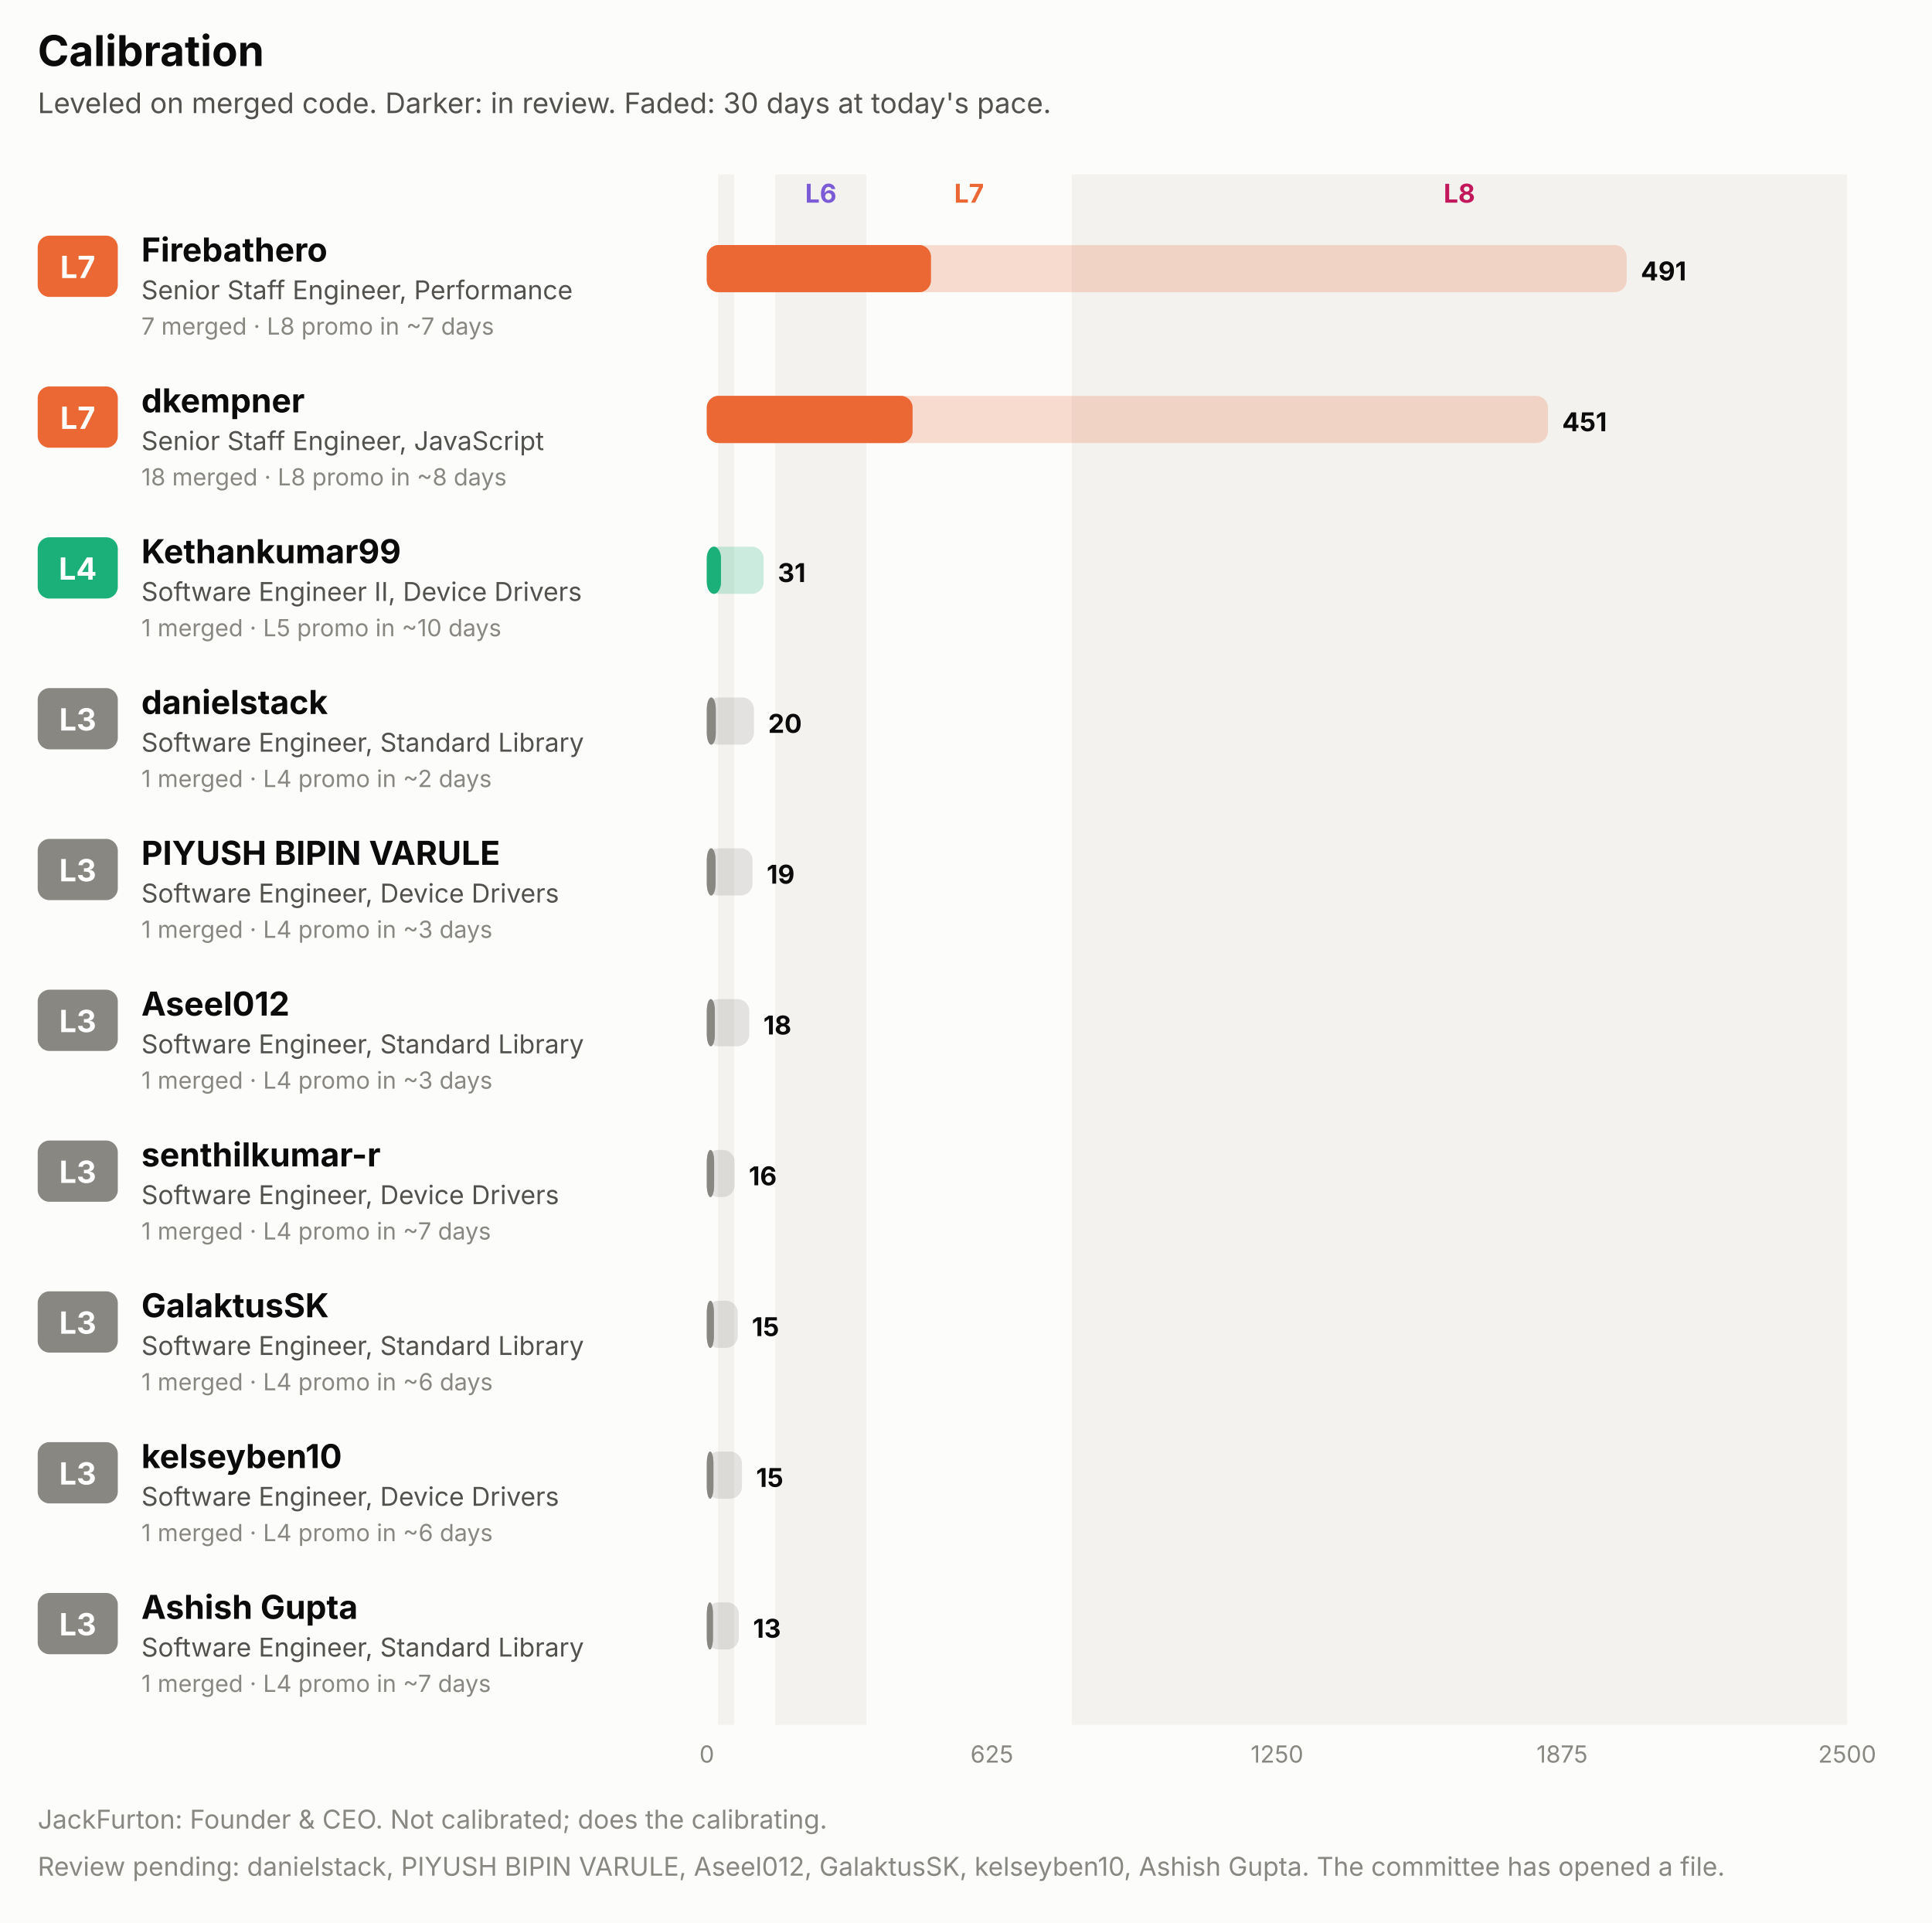
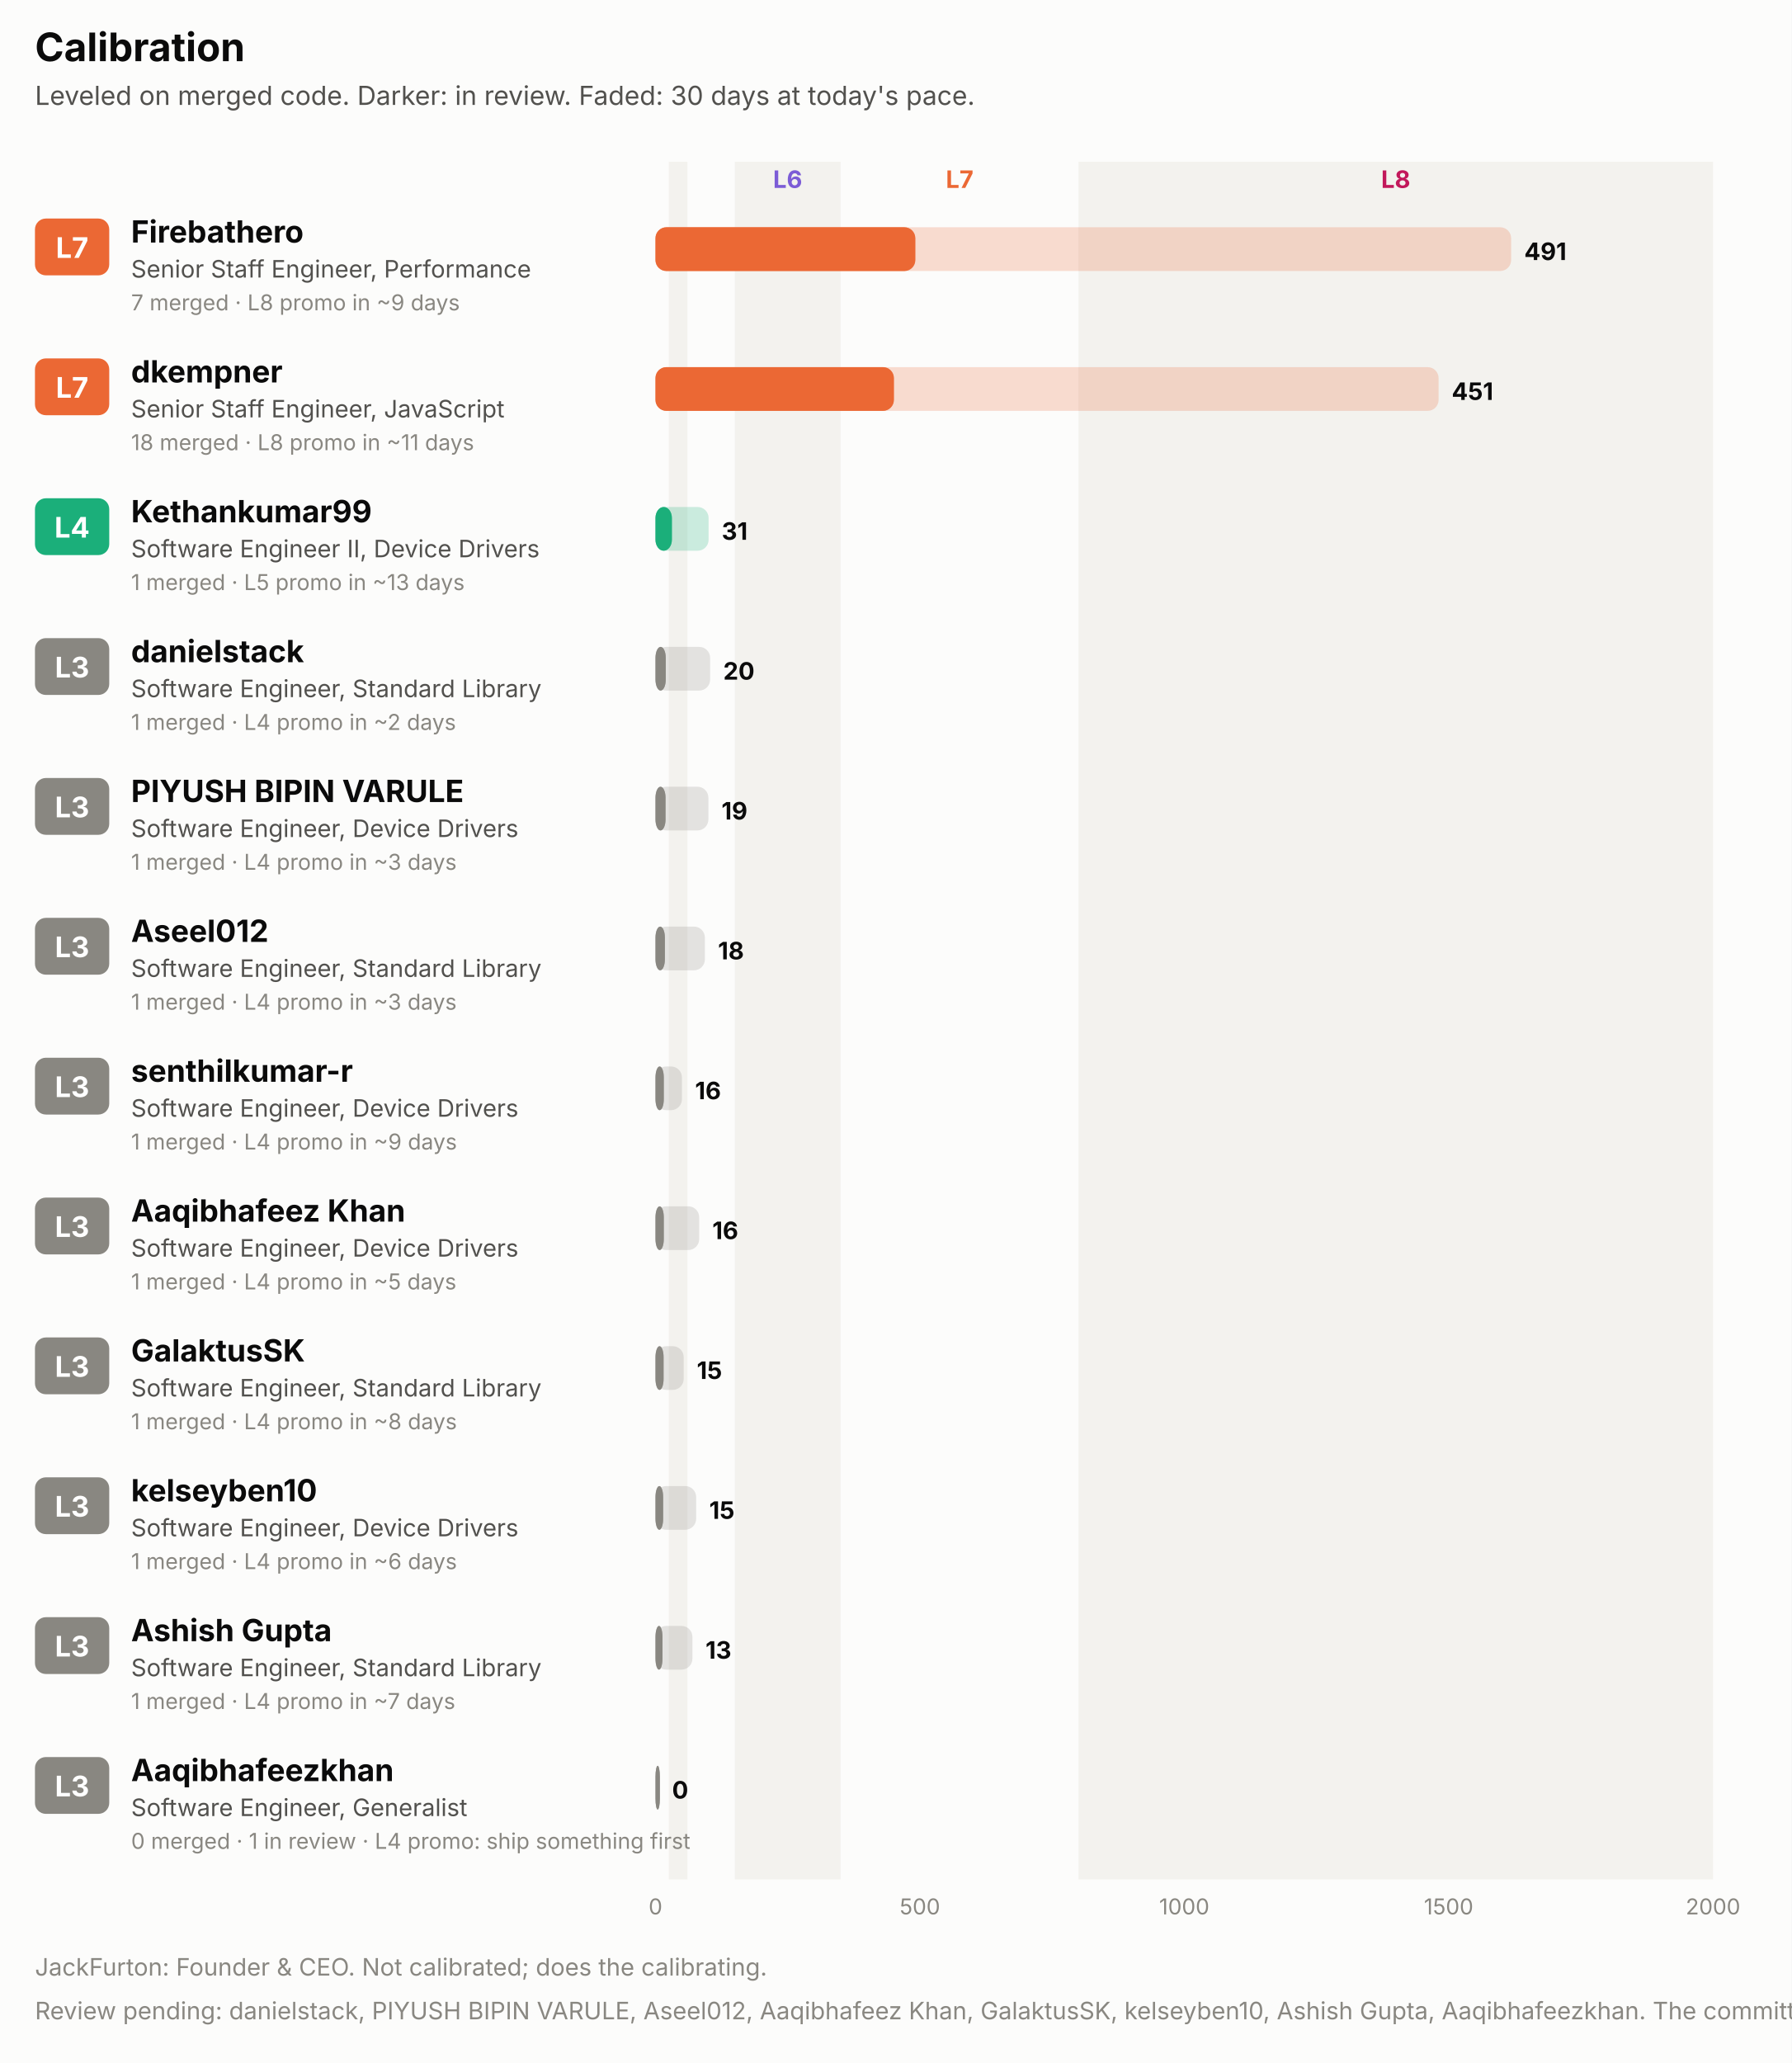
- <svg xmlns="http://www.w3.org/2000/svg" width="820" height="816" viewBox="0 0 820 816" role="img" font-family="system-ui, -apple-system, 'Segoe UI', sans-serif">
-   <rect x="0.0" y="0.0" width="820.0" height="816.0" rx="0" fill="#fcfcfb" />
+ <svg xmlns="http://www.w3.org/2000/svg" width="820" height="944" viewBox="0 0 820 944" role="img" font-family="system-ui, -apple-system, 'Segoe UI', sans-serif">
+   <rect x="0.0" y="0.0" width="820.0" height="944.0" rx="0" fill="#fcfcfb" />
  <text x="16.0" y="28.0" fill="#0b0b0b" font-size="18" font-weight="700" text-anchor="start">Calibration</text>
  <text x="16.0" y="48.0" fill="#52514e" font-size="12" font-weight="400" text-anchor="start">Leveled on merged code. Darker: in review. Faded: 30 days at today's pace.</text>
-   <rect x="304.8" y="74.0" width="6.8" height="658.0" rx="0" fill="#f3f2ee" />
-   <rect x="329.0" y="74.0" width="38.7" height="658.0" rx="0" fill="#f3f2ee" />
-   <text x="348.4" y="86.0" fill="#7c5cd6" font-size="11" font-weight="700" text-anchor="middle">L6</text>
-   <text x="411.3" y="86.0" fill="#eb6834" font-size="11" font-weight="700" text-anchor="middle">L7</text>
-   <rect x="454.9" y="74.0" width="329.1" height="658.0" rx="0" fill="#f3f2ee" />
-   <text x="619.4" y="86.0" fill="#c2185b" font-size="11" font-weight="700" text-anchor="middle">L8</text>
+   <rect x="306.1" y="74.0" width="8.5" height="786.0" rx="0" fill="#f3f2ee" />
+   <rect x="336.3" y="74.0" width="48.4" height="786.0" rx="0" fill="#f3f2ee" />
+   <text x="360.5" y="86.0" fill="#7c5cd6" font-size="11" font-weight="700" text-anchor="middle">L6</text>
+   <text x="439.2" y="86.0" fill="#eb6834" font-size="11" font-weight="700" text-anchor="middle">L7</text>
+   <rect x="493.6" y="74.0" width="290.4" height="786.0" rx="0" fill="#f3f2ee" />
+   <text x="638.8" y="86.0" fill="#c2185b" font-size="11" font-weight="700" text-anchor="middle">L8</text>
  <rect x="16.0" y="100.0" width="34.0" height="26.0" rx="5" fill="#eb6834" />
  <text x="33.0" y="118.0" fill="#ffffff" font-size="13" font-weight="700" text-anchor="middle">L7</text>
  <text x="60.0" y="111.0" fill="#0b0b0b" font-size="14" font-weight="700" text-anchor="start">Firebathero</text>
  <text x="60.0" y="127.0" fill="#52514e" font-size="11" font-weight="400" text-anchor="start">Senior Staff Engineer, Performance</text>
-   <text x="60.0" y="142.0" fill="#898781" font-size="10" font-weight="400" text-anchor="start">7 merged · L8 promo in ~7 days</text>
-   <rect x="300.0" y="104.0" width="390.4" height="20.0" rx="5" fill="#eb6834" fill-opacity="0.22" />
-   <rect x="300.0" y="104.0" width="95.1" height="20.0" rx="5" fill="#eb6834" fill-opacity="0.55" />
-   <rect x="300.0" y="104.0" width="95.1" height="20.0" rx="5" fill="#eb6834" />
-   <text x="696.4" y="119.0" fill="#0b0b0b" font-size="11" font-weight="700" text-anchor="start">491</text>
+   <text x="60.0" y="142.0" fill="#898781" font-size="10" font-weight="400" text-anchor="start">7 merged · L8 promo in ~9 days</text>
+   <rect x="300.0" y="104.0" width="391.6" height="20.0" rx="5" fill="#eb6834" fill-opacity="0.22" />
+   <rect x="300.0" y="104.0" width="118.9" height="20.0" rx="5" fill="#eb6834" fill-opacity="0.55" />
+   <rect x="300.0" y="104.0" width="118.9" height="20.0" rx="5" fill="#eb6834" />
+   <text x="697.6" y="119.0" fill="#0b0b0b" font-size="11" font-weight="700" text-anchor="start">491</text>
  <rect x="16.0" y="164.0" width="34.0" height="26.0" rx="5" fill="#eb6834" />
  <text x="33.0" y="182.0" fill="#ffffff" font-size="13" font-weight="700" text-anchor="middle">L7</text>
  <text x="60.0" y="175.0" fill="#0b0b0b" font-size="14" font-weight="700" text-anchor="start">dkempner</text>
  <text x="60.0" y="191.0" fill="#52514e" font-size="11" font-weight="400" text-anchor="start">Senior Staff Engineer, JavaScript</text>
-   <text x="60.0" y="206.0" fill="#898781" font-size="10" font-weight="400" text-anchor="start">18 merged · L8 promo in ~8 days</text>
-   <rect x="300.0" y="168.0" width="357.0" height="20.0" rx="5" fill="#eb6834" fill-opacity="0.22" />
-   <rect x="300.0" y="168.0" width="87.3" height="20.0" rx="5" fill="#eb6834" fill-opacity="0.55" />
-   <rect x="300.0" y="168.0" width="87.3" height="20.0" rx="5" fill="#eb6834" />
-   <text x="663.0" y="183.0" fill="#0b0b0b" font-size="11" font-weight="700" text-anchor="start">451</text>
+   <text x="60.0" y="206.0" fill="#898781" font-size="10" font-weight="400" text-anchor="start">18 merged · L8 promo in ~11 days</text>
+   <rect x="300.0" y="168.0" width="358.4" height="20.0" rx="5" fill="#eb6834" fill-opacity="0.22" />
+   <rect x="300.0" y="168.0" width="109.1" height="20.0" rx="5" fill="#eb6834" fill-opacity="0.55" />
+   <rect x="300.0" y="168.0" width="109.1" height="20.0" rx="5" fill="#eb6834" />
+   <text x="664.4" y="183.0" fill="#0b0b0b" font-size="11" font-weight="700" text-anchor="start">451</text>
  <rect x="16.0" y="228.0" width="34.0" height="26.0" rx="5" fill="#1baf7a" />
  <text x="33.0" y="246.0" fill="#ffffff" font-size="13" font-weight="700" text-anchor="middle">L4</text>
  <text x="60.0" y="239.0" fill="#0b0b0b" font-size="14" font-weight="700" text-anchor="start">Kethankumar99</text>
  <text x="60.0" y="255.0" fill="#52514e" font-size="11" font-weight="400" text-anchor="start">Software Engineer II, Device Drivers</text>
-   <text x="60.0" y="270.0" fill="#898781" font-size="10" font-weight="400" text-anchor="start">1 merged · L5 promo in ~10 days</text>
-   <rect x="300.0" y="232.0" width="24.1" height="20.0" rx="5" fill="#1baf7a" fill-opacity="0.22" />
-   <rect x="300.0" y="232.0" width="6.0" height="20.0" rx="5" fill="#1baf7a" fill-opacity="0.55" />
-   <rect x="300.0" y="232.0" width="6.0" height="20.0" rx="5" fill="#1baf7a" />
-   <text x="330.1" y="247.0" fill="#0b0b0b" font-size="11" font-weight="700" text-anchor="start">31</text>
+   <text x="60.0" y="270.0" fill="#898781" font-size="10" font-weight="400" text-anchor="start">1 merged · L5 promo in ~13 days</text>
+   <rect x="300.0" y="232.0" width="24.3" height="20.0" rx="5" fill="#1baf7a" fill-opacity="0.22" />
+   <rect x="300.0" y="232.0" width="7.5" height="20.0" rx="5" fill="#1baf7a" fill-opacity="0.55" />
+   <rect x="300.0" y="232.0" width="7.5" height="20.0" rx="5" fill="#1baf7a" />
+   <text x="330.3" y="247.0" fill="#0b0b0b" font-size="11" font-weight="700" text-anchor="start">31</text>
  <rect x="16.0" y="292.0" width="34.0" height="26.0" rx="5" fill="#898781" />
  <text x="33.0" y="310.0" fill="#ffffff" font-size="13" font-weight="700" text-anchor="middle">L3</text>
  <text x="60.0" y="303.0" fill="#0b0b0b" font-size="14" font-weight="700" text-anchor="start">danielstack</text>
  <text x="60.0" y="319.0" fill="#52514e" font-size="11" font-weight="400" text-anchor="start">Software Engineer, Standard Library</text>
  <text x="60.0" y="334.0" fill="#898781" font-size="10" font-weight="400" text-anchor="start">1 merged · L4 promo in ~2 days</text>
-   <rect x="300.0" y="296.0" width="20.0" height="20.0" rx="5" fill="#898781" fill-opacity="0.22" />
-   <rect x="300.0" y="296.0" width="3.8" height="20.0" rx="5" fill="#898781" fill-opacity="0.55" />
-   <rect x="300.0" y="296.0" width="3.8" height="20.0" rx="5" fill="#898781" />
-   <text x="326.0" y="311.0" fill="#0b0b0b" font-size="11" font-weight="700" text-anchor="start">20</text>
+   <rect x="300.0" y="296.0" width="25.0" height="20.0" rx="5" fill="#898781" fill-opacity="0.22" />
+   <rect x="300.0" y="296.0" width="4.7" height="20.0" rx="5" fill="#898781" fill-opacity="0.55" />
+   <rect x="300.0" y="296.0" width="4.7" height="20.0" rx="5" fill="#898781" />
+   <text x="331.0" y="311.0" fill="#0b0b0b" font-size="11" font-weight="700" text-anchor="start">20</text>
  <rect x="16.0" y="356.0" width="34.0" height="26.0" rx="5" fill="#898781" />
  <text x="33.0" y="374.0" fill="#ffffff" font-size="13" font-weight="700" text-anchor="middle">L3</text>
  <text x="60.0" y="367.0" fill="#0b0b0b" font-size="14" font-weight="700" text-anchor="start">PIYUSH BIPIN VARULE</text>
  <text x="60.0" y="383.0" fill="#52514e" font-size="11" font-weight="400" text-anchor="start">Software Engineer, Device Drivers</text>
  <text x="60.0" y="398.0" fill="#898781" font-size="10" font-weight="400" text-anchor="start">1 merged · L4 promo in ~3 days</text>
-   <rect x="300.0" y="360.0" width="19.4" height="20.0" rx="5" fill="#898781" fill-opacity="0.22" />
-   <rect x="300.0" y="360.0" width="3.7" height="20.0" rx="5" fill="#898781" fill-opacity="0.55" />
-   <rect x="300.0" y="360.0" width="3.7" height="20.0" rx="5" fill="#898781" />
-   <text x="325.4" y="375.0" fill="#0b0b0b" font-size="11" font-weight="700" text-anchor="start">19</text>
+   <rect x="300.0" y="360.0" width="24.2" height="20.0" rx="5" fill="#898781" fill-opacity="0.22" />
+   <rect x="300.0" y="360.0" width="4.6" height="20.0" rx="5" fill="#898781" fill-opacity="0.55" />
+   <rect x="300.0" y="360.0" width="4.6" height="20.0" rx="5" fill="#898781" />
+   <text x="330.2" y="375.0" fill="#0b0b0b" font-size="11" font-weight="700" text-anchor="start">19</text>
  <rect x="16.0" y="420.0" width="34.0" height="26.0" rx="5" fill="#898781" />
  <text x="33.0" y="438.0" fill="#ffffff" font-size="13" font-weight="700" text-anchor="middle">L3</text>
  <text x="60.0" y="431.0" fill="#0b0b0b" font-size="14" font-weight="700" text-anchor="start">Aseel012</text>
  <text x="60.0" y="447.0" fill="#52514e" font-size="11" font-weight="400" text-anchor="start">Software Engineer, Standard Library</text>
  <text x="60.0" y="462.0" fill="#898781" font-size="10" font-weight="400" text-anchor="start">1 merged · L4 promo in ~3 days</text>
-   <rect x="300.0" y="424.0" width="18.0" height="20.0" rx="5" fill="#898781" fill-opacity="0.22" />
-   <rect x="300.0" y="424.0" width="3.4" height="20.0" rx="5" fill="#898781" fill-opacity="0.55" />
-   <rect x="300.0" y="424.0" width="3.4" height="20.0" rx="5" fill="#898781" />
-   <text x="324.0" y="439.0" fill="#0b0b0b" font-size="11" font-weight="700" text-anchor="start">18</text>
+   <rect x="300.0" y="424.0" width="22.6" height="20.0" rx="5" fill="#898781" fill-opacity="0.22" />
+   <rect x="300.0" y="424.0" width="4.3" height="20.0" rx="5" fill="#898781" fill-opacity="0.55" />
+   <rect x="300.0" y="424.0" width="4.3" height="20.0" rx="5" fill="#898781" />
+   <text x="328.6" y="439.0" fill="#0b0b0b" font-size="11" font-weight="700" text-anchor="start">18</text>
  <rect x="16.0" y="484.0" width="34.0" height="26.0" rx="5" fill="#898781" />
  <text x="33.0" y="502.0" fill="#ffffff" font-size="13" font-weight="700" text-anchor="middle">L3</text>
  <text x="60.0" y="495.0" fill="#0b0b0b" font-size="14" font-weight="700" text-anchor="start">senthilkumar-r</text>
  <text x="60.0" y="511.0" fill="#52514e" font-size="11" font-weight="400" text-anchor="start">Software Engineer, Device Drivers</text>
-   <text x="60.0" y="526.0" fill="#898781" font-size="10" font-weight="400" text-anchor="start">1 merged · L4 promo in ~7 days</text>
-   <rect x="300.0" y="488.0" width="11.8" height="20.0" rx="5" fill="#898781" fill-opacity="0.22" />
-   <rect x="300.0" y="488.0" width="3.1" height="20.0" rx="5" fill="#898781" fill-opacity="0.55" />
-   <rect x="300.0" y="488.0" width="3.1" height="20.0" rx="5" fill="#898781" />
-   <text x="317.8" y="503.0" fill="#0b0b0b" font-size="11" font-weight="700" text-anchor="start">16</text>
+   <text x="60.0" y="526.0" fill="#898781" font-size="10" font-weight="400" text-anchor="start">1 merged · L4 promo in ~9 days</text>
+   <rect x="300.0" y="488.0" width="12.1" height="20.0" rx="5" fill="#898781" fill-opacity="0.22" />
+   <rect x="300.0" y="488.0" width="3.8" height="20.0" rx="5" fill="#898781" fill-opacity="0.55" />
+   <rect x="300.0" y="488.0" width="3.8" height="20.0" rx="5" fill="#898781" />
+   <text x="318.1" y="503.0" fill="#0b0b0b" font-size="11" font-weight="700" text-anchor="start">16</text>
  <rect x="16.0" y="548.0" width="34.0" height="26.0" rx="5" fill="#898781" />
  <text x="33.0" y="566.0" fill="#ffffff" font-size="13" font-weight="700" text-anchor="middle">L3</text>
-   <text x="60.0" y="559.0" fill="#0b0b0b" font-size="14" font-weight="700" text-anchor="start">GalaktusSK</text>
-   <text x="60.0" y="575.0" fill="#52514e" font-size="11" font-weight="400" text-anchor="start">Software Engineer, Standard Library</text>
-   <text x="60.0" y="590.0" fill="#898781" font-size="10" font-weight="400" text-anchor="start">1 merged · L4 promo in ~6 days</text>
-   <rect x="300.0" y="552.0" width="13.1" height="20.0" rx="5" fill="#898781" fill-opacity="0.22" />
-   <rect x="300.0" y="552.0" width="3.0" height="20.0" rx="5" fill="#898781" fill-opacity="0.55" />
-   <rect x="300.0" y="552.0" width="3.0" height="20.0" rx="5" fill="#898781" />
-   <text x="319.1" y="567.0" fill="#0b0b0b" font-size="11" font-weight="700" text-anchor="start">15</text>
+   <text x="60.0" y="559.0" fill="#0b0b0b" font-size="14" font-weight="700" text-anchor="start">Aaqibhafeez Khan</text>
+   <text x="60.0" y="575.0" fill="#52514e" font-size="11" font-weight="400" text-anchor="start">Software Engineer, Device Drivers</text>
+   <text x="60.0" y="590.0" fill="#898781" font-size="10" font-weight="400" text-anchor="start">1 merged · L4 promo in ~5 days</text>
+   <rect x="300.0" y="552.0" width="20.0" height="20.0" rx="5" fill="#898781" fill-opacity="0.22" />
+   <rect x="300.0" y="552.0" width="3.8" height="20.0" rx="5" fill="#898781" fill-opacity="0.55" />
+   <rect x="300.0" y="552.0" width="3.8" height="20.0" rx="5" fill="#898781" />
+   <text x="326.0" y="567.0" fill="#0b0b0b" font-size="11" font-weight="700" text-anchor="start">16</text>
  <rect x="16.0" y="612.0" width="34.0" height="26.0" rx="5" fill="#898781" />
  <text x="33.0" y="630.0" fill="#ffffff" font-size="13" font-weight="700" text-anchor="middle">L3</text>
-   <text x="60.0" y="623.0" fill="#0b0b0b" font-size="14" font-weight="700" text-anchor="start">kelseyben10</text>
-   <text x="60.0" y="639.0" fill="#52514e" font-size="11" font-weight="400" text-anchor="start">Software Engineer, Device Drivers</text>
-   <text x="60.0" y="654.0" fill="#898781" font-size="10" font-weight="400" text-anchor="start">1 merged · L4 promo in ~6 days</text>
-   <rect x="300.0" y="616.0" width="14.9" height="20.0" rx="5" fill="#898781" fill-opacity="0.22" />
-   <rect x="300.0" y="616.0" width="2.8" height="20.0" rx="5" fill="#898781" fill-opacity="0.55" />
-   <rect x="300.0" y="616.0" width="2.8" height="20.0" rx="5" fill="#898781" />
-   <text x="320.9" y="631.0" fill="#0b0b0b" font-size="11" font-weight="700" text-anchor="start">15</text>
+   <text x="60.0" y="623.0" fill="#0b0b0b" font-size="14" font-weight="700" text-anchor="start">GalaktusSK</text>
+   <text x="60.0" y="639.0" fill="#52514e" font-size="11" font-weight="400" text-anchor="start">Software Engineer, Standard Library</text>
+   <text x="60.0" y="654.0" fill="#898781" font-size="10" font-weight="400" text-anchor="start">1 merged · L4 promo in ~8 days</text>
+   <rect x="300.0" y="616.0" width="12.9" height="20.0" rx="5" fill="#898781" fill-opacity="0.22" />
+   <rect x="300.0" y="616.0" width="3.7" height="20.0" rx="5" fill="#898781" fill-opacity="0.55" />
+   <rect x="300.0" y="616.0" width="3.7" height="20.0" rx="5" fill="#898781" />
+   <text x="318.9" y="631.0" fill="#0b0b0b" font-size="11" font-weight="700" text-anchor="start">15</text>
  <rect x="16.0" y="676.0" width="34.0" height="26.0" rx="5" fill="#898781" />
  <text x="33.0" y="694.0" fill="#ffffff" font-size="13" font-weight="700" text-anchor="middle">L3</text>
-   <text x="60.0" y="687.0" fill="#0b0b0b" font-size="14" font-weight="700" text-anchor="start">Ashish Gupta</text>
-   <text x="60.0" y="703.0" fill="#52514e" font-size="11" font-weight="400" text-anchor="start">Software Engineer, Standard Library</text>
-   <text x="60.0" y="718.0" fill="#898781" font-size="10" font-weight="400" text-anchor="start">1 merged · L4 promo in ~7 days</text>
-   <rect x="300.0" y="680.0" width="13.6" height="20.0" rx="5" fill="#898781" fill-opacity="0.22" />
-   <rect x="300.0" y="680.0" width="2.6" height="20.0" rx="5" fill="#898781" fill-opacity="0.55" />
-   <rect x="300.0" y="680.0" width="2.6" height="20.0" rx="5" fill="#898781" />
-   <text x="319.6" y="695.0" fill="#0b0b0b" font-size="11" font-weight="700" text-anchor="start">13</text>
-   <text x="300.0" y="748.0" fill="#898781" font-size="10" font-weight="400" text-anchor="middle">0</text>
-   <text x="421.0" y="748.0" fill="#898781" font-size="10" font-weight="400" text-anchor="middle">625</text>
-   <text x="542.0" y="748.0" fill="#898781" font-size="10" font-weight="400" text-anchor="middle">1250</text>
-   <text x="663.0" y="748.0" fill="#898781" font-size="10" font-weight="400" text-anchor="middle">1875</text>
-   <text x="784.0" y="748.0" fill="#898781" font-size="10" font-weight="400" text-anchor="middle">2500</text>
-   <text x="16.0" y="776.0" fill="#898781" font-size="11" font-weight="400" text-anchor="start">JackFurton: Founder &amp; CEO. Not calibrated; does the calibrating.</text>
-   <text x="16.0" y="796.0" fill="#898781" font-size="11" font-weight="400" text-anchor="start">Review pending: danielstack, PIYUSH BIPIN VARULE, Aseel012, GalaktusSK, kelseyben10, Ashish Gupta. The committee has opened a file.</text>
+   <text x="60.0" y="687.0" fill="#0b0b0b" font-size="14" font-weight="700" text-anchor="start">kelseyben10</text>
+   <text x="60.0" y="703.0" fill="#52514e" font-size="11" font-weight="400" text-anchor="start">Software Engineer, Device Drivers</text>
+   <text x="60.0" y="718.0" fill="#898781" font-size="10" font-weight="400" text-anchor="start">1 merged · L4 promo in ~6 days</text>
+   <rect x="300.0" y="680.0" width="18.6" height="20.0" rx="5" fill="#898781" fill-opacity="0.22" />
+   <rect x="300.0" y="680.0" width="3.5" height="20.0" rx="5" fill="#898781" fill-opacity="0.55" />
+   <rect x="300.0" y="680.0" width="3.5" height="20.0" rx="5" fill="#898781" />
+   <text x="324.6" y="695.0" fill="#0b0b0b" font-size="11" font-weight="700" text-anchor="start">15</text>
+   <rect x="16.0" y="740.0" width="34.0" height="26.0" rx="5" fill="#898781" />
+   <text x="33.0" y="758.0" fill="#ffffff" font-size="13" font-weight="700" text-anchor="middle">L3</text>
+   <text x="60.0" y="751.0" fill="#0b0b0b" font-size="14" font-weight="700" text-anchor="start">Ashish Gupta</text>
+   <text x="60.0" y="767.0" fill="#52514e" font-size="11" font-weight="400" text-anchor="start">Software Engineer, Standard Library</text>
+   <text x="60.0" y="782.0" fill="#898781" font-size="10" font-weight="400" text-anchor="start">1 merged · L4 promo in ~7 days</text>
+   <rect x="300.0" y="744.0" width="16.9" height="20.0" rx="5" fill="#898781" fill-opacity="0.22" />
+   <rect x="300.0" y="744.0" width="3.2" height="20.0" rx="5" fill="#898781" fill-opacity="0.55" />
+   <rect x="300.0" y="744.0" width="3.2" height="20.0" rx="5" fill="#898781" />
+   <text x="322.9" y="759.0" fill="#0b0b0b" font-size="11" font-weight="700" text-anchor="start">13</text>
+   <rect x="16.0" y="804.0" width="34.0" height="26.0" rx="5" fill="#898781" />
+   <text x="33.0" y="822.0" fill="#ffffff" font-size="13" font-weight="700" text-anchor="middle">L3</text>
+   <text x="60.0" y="815.0" fill="#0b0b0b" font-size="14" font-weight="700" text-anchor="start">Aaqibhafeezkhan</text>
+   <text x="60.0" y="831.0" fill="#52514e" font-size="11" font-weight="400" text-anchor="start">Software Engineer, Generalist</text>
+   <text x="60.0" y="846.0" fill="#898781" font-size="10" font-weight="400" text-anchor="start">0 merged · 1 in review · L4 promo: ship something first</text>
+   <rect x="300.0" y="808.0" width="2.0" height="20.0" rx="5" fill="#898781" fill-opacity="0.22" />
+   <rect x="300.0" y="808.0" width="2.0" height="20.0" rx="5" fill="#898781" fill-opacity="0.55" />
+   <rect x="300.0" y="808.0" width="2.0" height="20.0" rx="5" fill="#898781" />
+   <text x="307.6" y="823.0" fill="#0b0b0b" font-size="11" font-weight="700" text-anchor="start">0</text>
+   <text x="300.0" y="876.0" fill="#898781" font-size="10" font-weight="400" text-anchor="middle">0</text>
+   <text x="421.0" y="876.0" fill="#898781" font-size="10" font-weight="400" text-anchor="middle">500</text>
+   <text x="542.0" y="876.0" fill="#898781" font-size="10" font-weight="400" text-anchor="middle">1000</text>
+   <text x="663.0" y="876.0" fill="#898781" font-size="10" font-weight="400" text-anchor="middle">1500</text>
+   <text x="784.0" y="876.0" fill="#898781" font-size="10" font-weight="400" text-anchor="middle">2000</text>
+   <text x="16.0" y="904.0" fill="#898781" font-size="11" font-weight="400" text-anchor="start">JackFurton: Founder &amp; CEO. Not calibrated; does the calibrating.</text>
+   <text x="16.0" y="924.0" fill="#898781" font-size="11" font-weight="400" text-anchor="start">Review pending: danielstack, PIYUSH BIPIN VARULE, Aseel012, Aaqibhafeez Khan, GalaktusSK, kelseyben10, Ashish Gupta, Aaqibhafeezkhan. The committee has opened a file.</text>
</svg>
